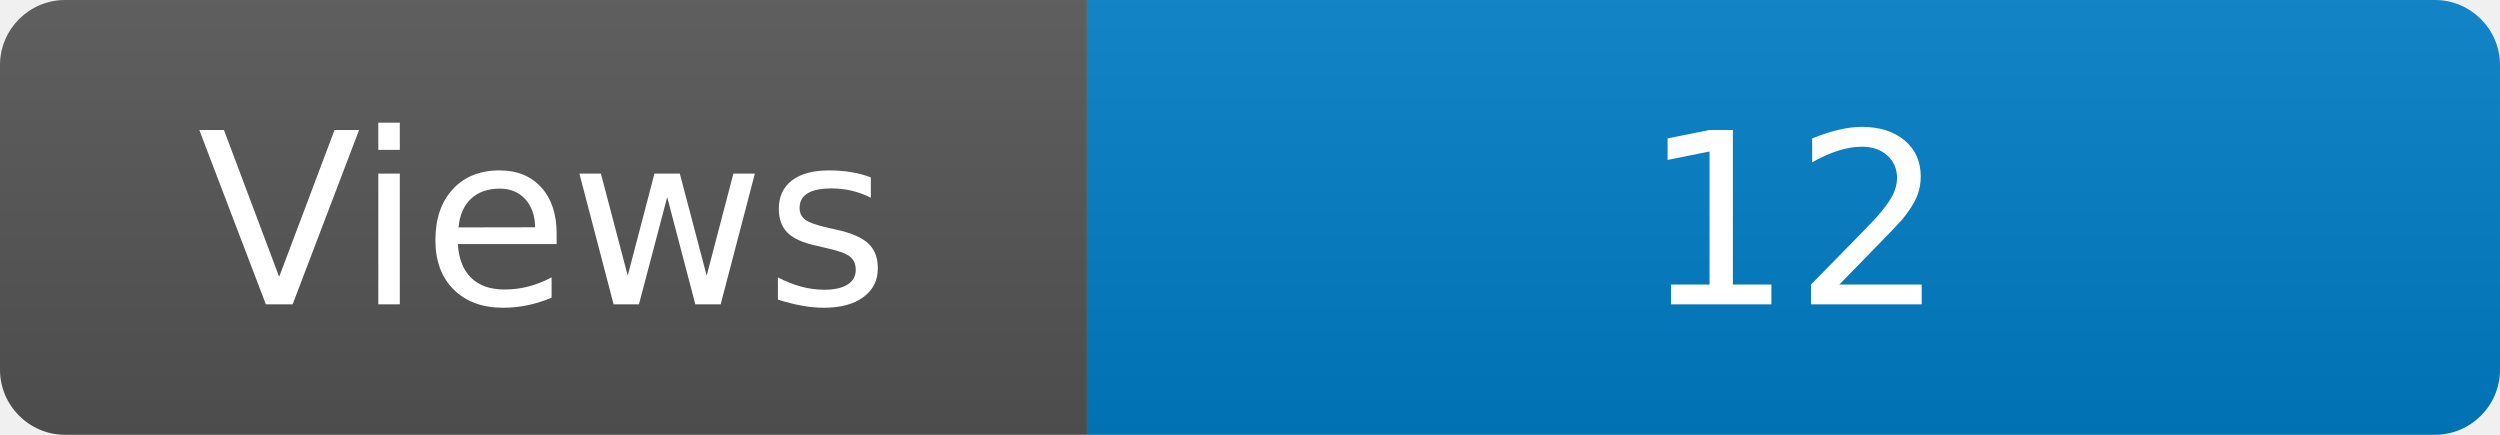
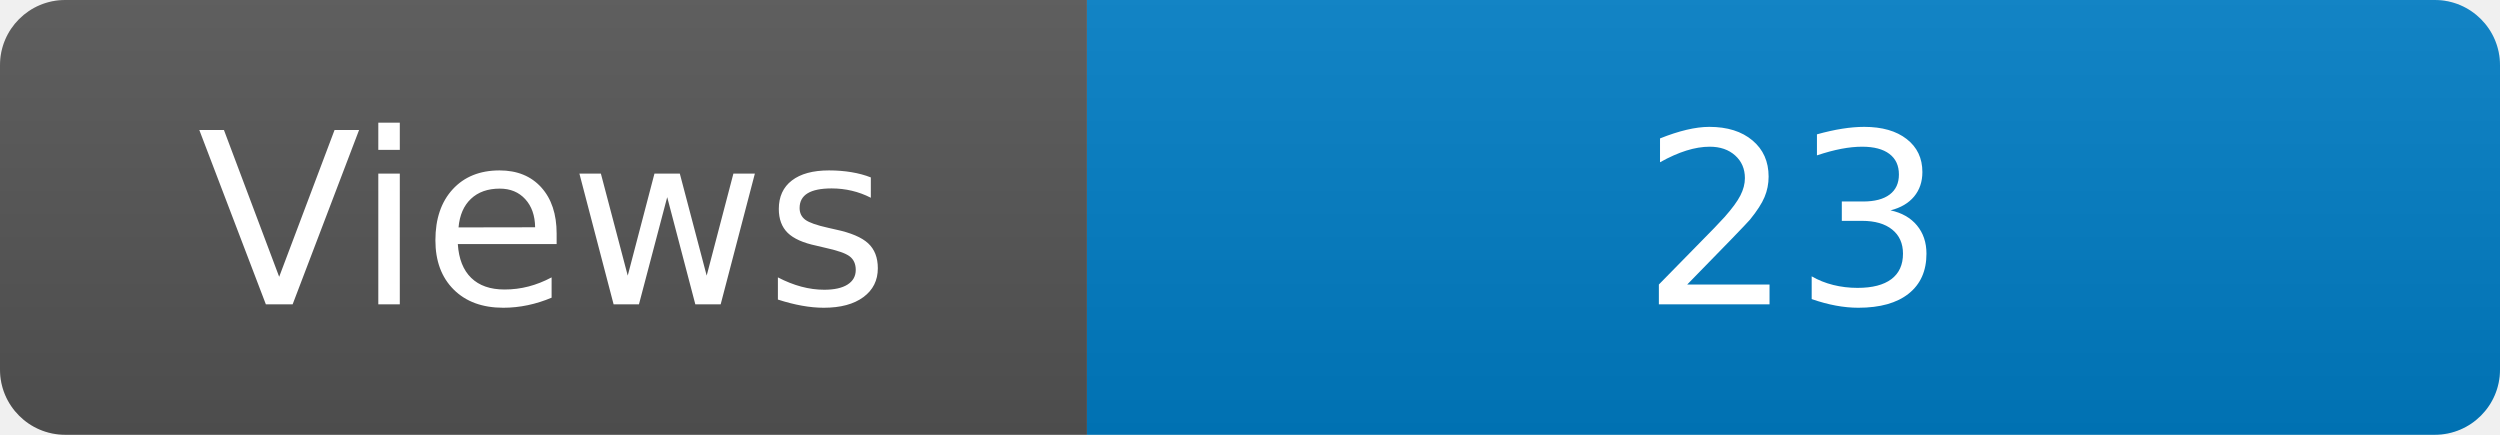
<svg xmlns="http://www.w3.org/2000/svg" width="115" height="20" role="img" aria-label="Maintained?: yes">
  <linearGradient id="s" x2="0" y2="100%">
    <stop offset="0" stop-color="#bbb" stop-opacity=".1" />
    <stop offset="1" stop-opacity=".1" />
  </linearGradient>
  <clipPath id="r">
    <rect width="115" height="20" rx="3" fill="#fff" />
  </clipPath>
  <g clip-path="url(#r)">
    <rect width="50" height="20" fill="#555" />
    <rect x="50" width="160" height="20" fill="#007ec6" />
    <rect width="115" height="20" fill="url(#s)" />
  </g>
  <g fill="#fff" text-anchor="middle" font-family="Verdana,Geneva,DejaVu Sans,sans-serif" font-size="110">
    <text x="250" y="140" transform="scale(.1)" fill="#fff">Views</text>
-     <text x="825" y="140" transform="scale(.1)" fill="#fff">12</text>
+     <text x="825" y="140" transform="scale(.1)" fill="#fff">23</text>
  </g>
</svg>
